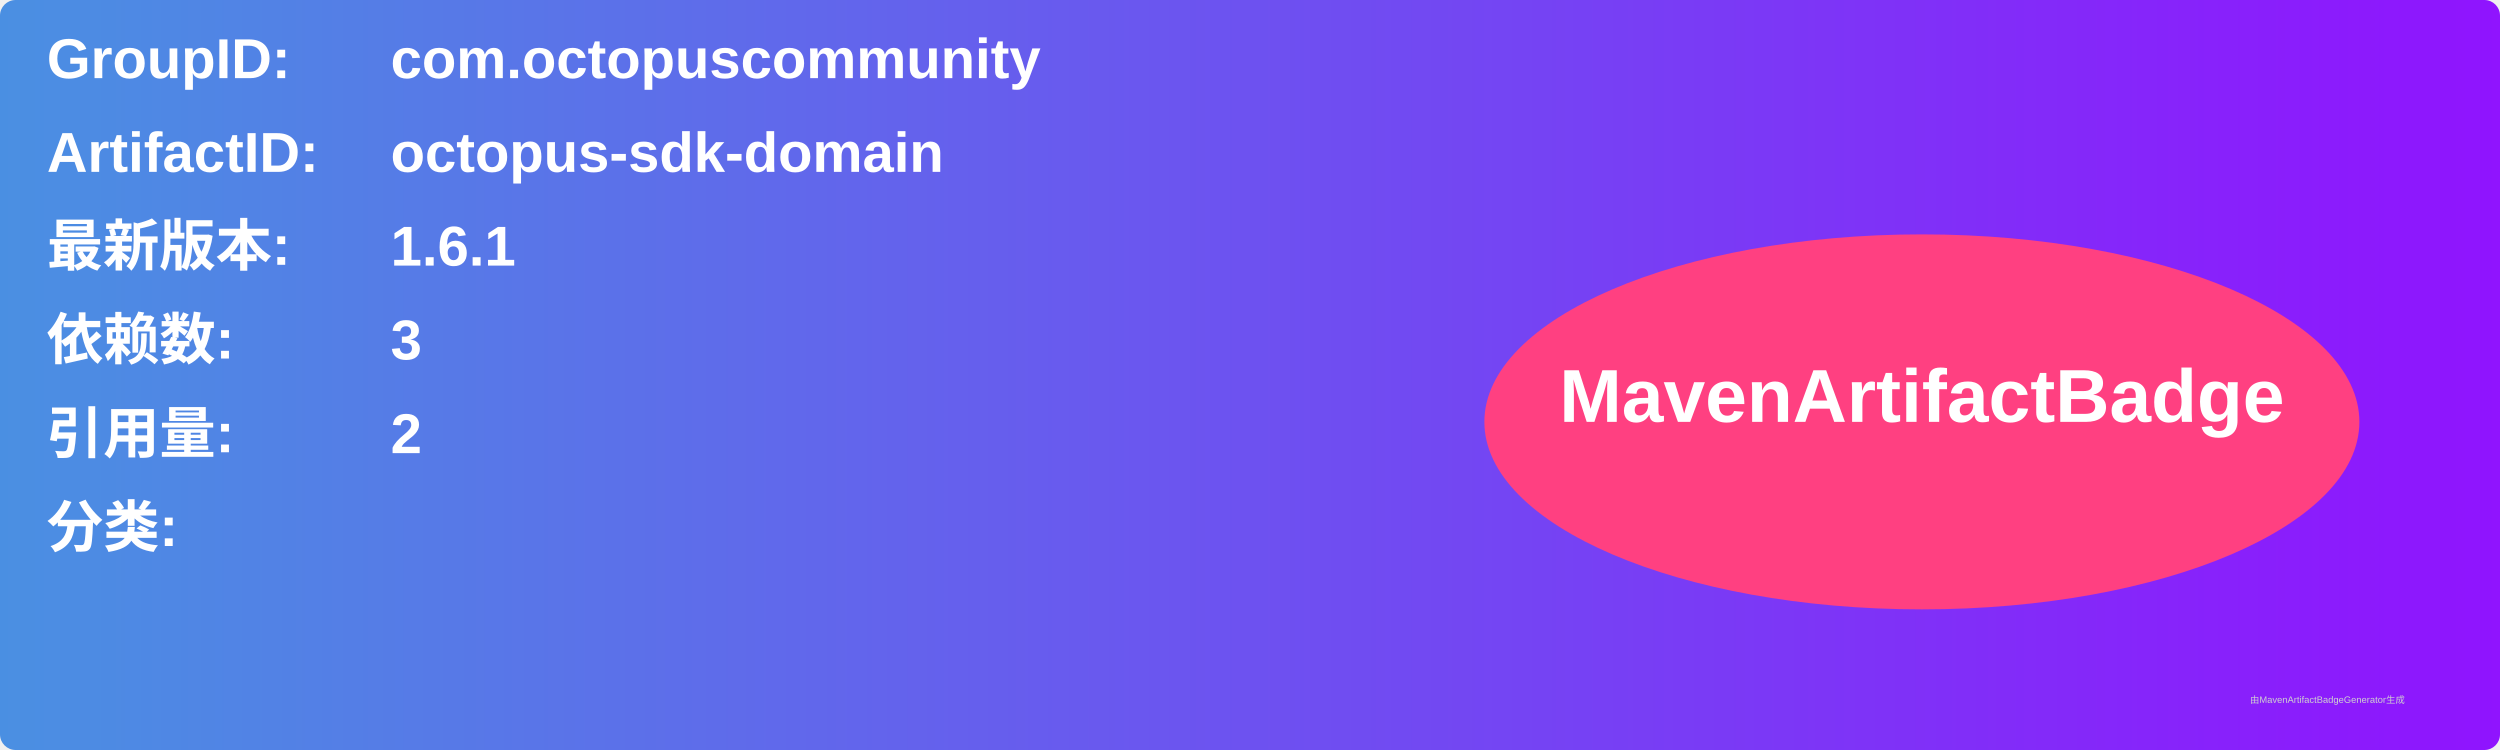
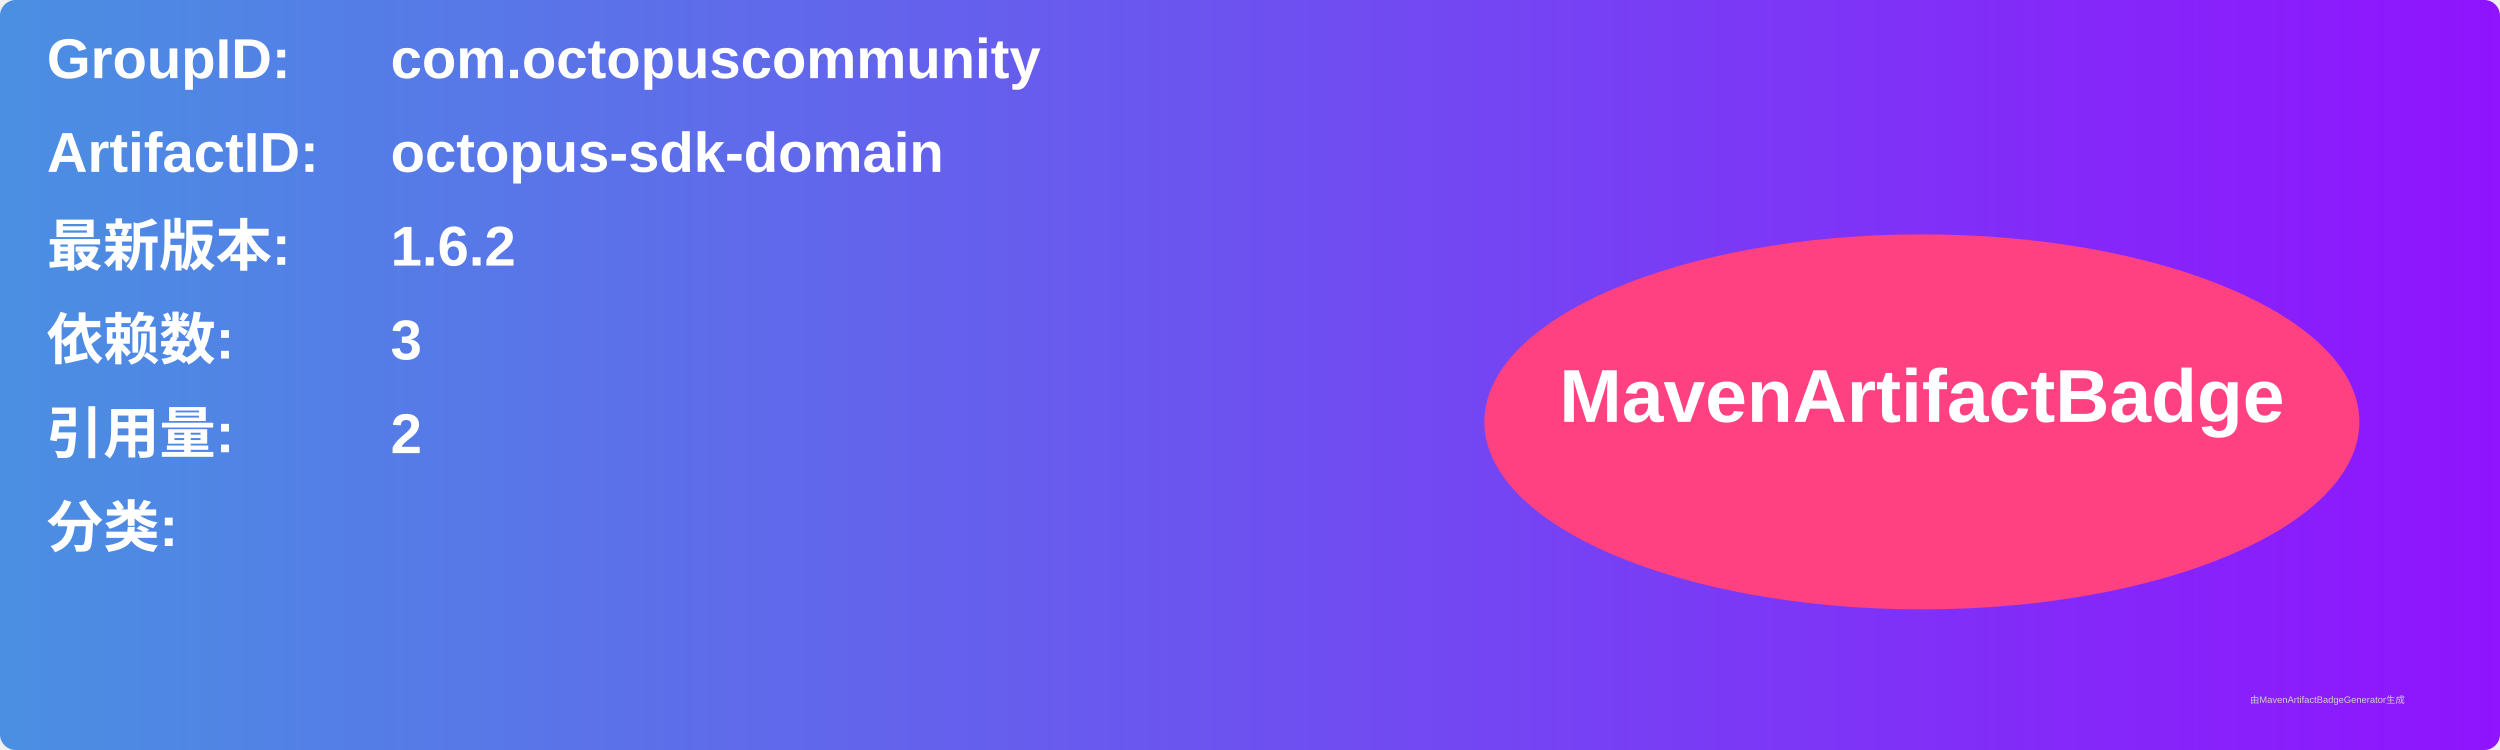
<svg xmlns="http://www.w3.org/2000/svg" width="800" height="240" viewBox="0 0 800 240">
  <linearGradient id="grad" x1="0%" y1="0%" x2="100%" y2="0%">
    <stop offset="0%" stop-color="#4a90e2" />
    <stop offset="100%" stop-color="#9013fe" />
  </linearGradient>
  <rect width="100%" height="100%" rx="5" ry="5" fill="url(#grad)" />
  <g transform="translate(15, 15)">
    <text x="0" y="10" font-family="Arial" font-size="18" fill="white" font-weight="bold" width="260">GroupID:</text>
    <text x="110" y="10" font-family="Arial" font-size="18" fill="white" font-weight="bold" width="460">com.octopuscommunity</text>
    <text x="0" y="40" font-family="Arial" font-size="18" fill="white" font-weight="bold" width="260">ArtifactID:</text>
    <text x="110" y="40" font-family="Arial" font-size="18" fill="white" font-weight="bold" width="460">octopus-sdk-domain</text>
    <text x="0" y="70" font-family="Arial" font-size="18" fill="white" font-weight="bold">最新版本:</text>
    <text x="110" y="70" font-family="Arial" font-size="18" fill="white" font-weight="bold">
-       <tspan font-weight="bold">1.6.1</tspan>
+       <tspan font-weight="bold">1.6.2</tspan>
    </text>
    <text x="0" y="100" font-family="Arial" font-size="18" fill="white" font-weight="bold">依赖数: </text>
    <text x="110" y="100" font-family="Arial" font-size="18" fill="white">
      <tspan font-weight="bold">3</tspan>
    </text>
    <text x="0" y="130" font-family="Arial" font-size="18" fill="white" font-weight="bold">引用量: </text>
    <text x="110" y="130" font-family="Arial" font-size="18" fill="white">
      <tspan font-weight="bold">2</tspan>
    </text>
    <text x="0" y="160" font-family="Arial" font-size="18" fill="white" font-weight="bold">分类:</text>
    <text x="10" y="190" font-family="Arial" font-size="10" fill="white">
      <tspan font-weight="bold" />
    </text>
    <ellipse cx="600" cy="120" rx="140" ry="60" fill="#ff4081" />
    <text x="600" y="120" text-anchor="middle" font-family="Arial" font-size="24" fill="white" font-weight="bold">MavenArtifactBadge</text>
  </g>
  <text x="720" y="225" font-family="Arial" font-size="3" fill="#d0d0d0">由MavenArtifactBadgeGenerator生成</text>
</svg>
